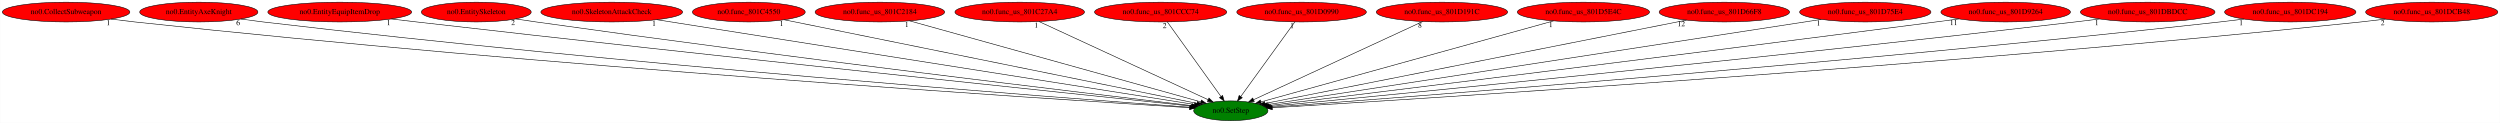
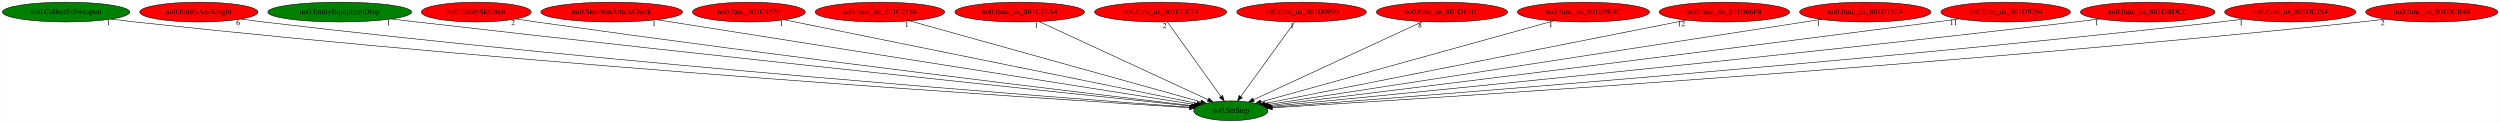
<svg xmlns="http://www.w3.org/2000/svg" xmlns:xlink="http://www.w3.org/1999/xlink" width="4559pt" height="224pt" viewBox="0.00 0.00 4558.58 224.00">
  <g id="graph0" class="graph" transform="scale(1 1) rotate(0) translate(4 220)">
    <polygon fill="white" stroke="transparent" points="-4,4 -4,-220 4554.58,-220 4554.58,4 -4,4" />
    <g id="node1" class="node">
      <ellipse fill="green" stroke="black" cx="2240.34" cy="-18" rx="67.69" ry="18" />
      <text text-anchor="middle" x="2240.34" y="-14.3" font-family="Times,serif" font-size="14.00">no0.SetStep</text>
    </g>
    <g id="node2" class="node">
      <g id="a_node2">
        <a xlink:href="no0.CollectSubweapon.svg" xlink:title="no0.CollectSubweapon">
-           <ellipse fill="red" stroke="black" cx="116.34" cy="-198" rx="116.18" ry="18" />
+           <ellipse fill="green" stroke="black" cx="116.34" cy="-198" rx="116.18" ry="18" />
          <text text-anchor="middle" x="116.34" y="-194.3" font-family="Times,serif" font-size="14.00">no0.CollectSubweapon</text>
        </a>
      </g>
    </g>
    <g id="edge1" class="edge">
      <path fill="none" stroke="black" d="M198.29,-185.2C212.62,-183.32 227.4,-181.51 241.34,-180 989.85,-99.02 1900.1,-39.97 2164.81,-23.59" />
      <polygon fill="black" stroke="black" points="2165.31,-27.06 2175.07,-22.95 2164.88,-20.07 2165.31,-27.06" />
      <text text-anchor="middle" x="193.29" y="-174" font-family="Times,serif" font-size="14.00">1</text>
    </g>
    <g id="node3" class="node">
      <g id="a_node3">
        <a xlink:href="no0.EntityAxeKnight.svg" xlink:title="no0.EntityAxeKnight">
          <ellipse fill="red" stroke="black" cx="358.34" cy="-198" rx="107.78" ry="18" />
          <text text-anchor="middle" x="358.34" y="-194.3" font-family="Times,serif" font-size="14.00">no0.EntityAxeKnight</text>
        </a>
      </g>
    </g>
    <g id="edge2" class="edge">
      <path fill="none" stroke="black" d="M435.04,-185.26C448.46,-183.37 462.29,-181.54 475.34,-180 1129.04,-102.75 1922.73,-42.18 2165.96,-24.36" />
      <polygon fill="black" stroke="black" points="2166.38,-27.84 2176.1,-23.62 2165.87,-20.85 2166.38,-27.84" />
      <text text-anchor="middle" x="430.04" y="-174.06" font-family="Times,serif" font-size="14.00">6</text>
    </g>
    <g id="node4" class="node">
      <g id="a_node4">
        <a xlink:href="no0.EntityEquipItemDrop.svg" xlink:title="no0.EntityEquipItemDrop">
-           <ellipse fill="red" stroke="black" cx="615.34" cy="-198" rx="131.08" ry="18" />
+           <ellipse fill="green" stroke="black" cx="615.34" cy="-198" rx="131.08" ry="18" />
          <text text-anchor="middle" x="615.34" y="-194.3" font-family="Times,serif" font-size="14.00">no0.EntityEquipItemDrop</text>
        </a>
      </g>
    </g>
    <g id="edge3" class="edge">
      <path fill="none" stroke="black" d="M709.45,-185.4C724.79,-183.56 740.5,-181.71 755.34,-180 1298.1,-117.63 1953.24,-48.88 2168.21,-26.49" />
      <polygon fill="black" stroke="black" points="2168.83,-29.94 2178.42,-25.43 2168.11,-22.98 2168.83,-29.94" />
      <text text-anchor="middle" x="704.45" y="-174.2" font-family="Times,serif" font-size="14.00">1</text>
    </g>
    <g id="node5" class="node">
      <g id="a_node5">
        <a xlink:href="no0.EntitySkeleton.svg" xlink:title="no0.EntitySkeleton">
          <ellipse fill="red" stroke="black" cx="864.34" cy="-198" rx="100.18" ry="18" />
          <text text-anchor="middle" x="864.34" y="-194.3" font-family="Times,serif" font-size="14.00">no0.EntitySkeleton</text>
        </a>
      </g>
    </g>
    <g id="edge4" class="edge">
      <path fill="none" stroke="black" d="M936.41,-185.46C948.72,-183.58 961.39,-181.69 973.34,-180 1428.44,-115.61 1977.25,-49.93 2169.62,-27.27" />
      <polygon fill="black" stroke="black" points="2170.07,-30.74 2179.6,-26.1 2169.26,-23.79 2170.07,-30.74" />
      <text text-anchor="middle" x="931.41" y="-174.26" font-family="Times,serif" font-size="14.00">2</text>
    </g>
    <g id="node6" class="node">
      <g id="a_node6">
        <a xlink:href="no0.SkeletonAttackCheck.svg" xlink:title="no0.SkeletonAttackCheck">
          <ellipse fill="red" stroke="black" cx="1111.34" cy="-198" rx="129.18" ry="18" />
          <text text-anchor="middle" x="1111.34" y="-194.3" font-family="Times,serif" font-size="14.00">no0.SkeletonAttackCheck</text>
        </a>
      </g>
    </g>
    <g id="edge5" class="edge">
      <path fill="none" stroke="black" d="M1193.44,-184.06C1407.3,-150.34 1978.45,-60.29 2173.77,-29.5" />
      <polygon fill="black" stroke="black" points="2174.55,-32.92 2183.89,-27.9 2173.46,-26 2174.55,-32.92" />
      <text text-anchor="middle" x="1188.44" y="-172.86" font-family="Times,serif" font-size="14.00">1</text>
    </g>
    <g id="node7" class="node">
      <g id="a_node7">
        <a xlink:href="no0.func_801C4550.svg" xlink:title="no0.func_801C4550">
          <ellipse fill="red" stroke="black" cx="1361.34" cy="-198" rx="102.88" ry="18" />
          <text text-anchor="middle" x="1361.34" y="-194.3" font-family="Times,serif" font-size="14.00">no0.func_801C4550</text>
        </a>
      </g>
    </g>
    <g id="edge6" class="edge">
      <path fill="none" stroke="black" d="M1425.97,-183.91C1589.4,-150.82 2017.52,-64.12 2178.21,-31.58" />
      <polygon fill="black" stroke="black" points="2179.29,-34.93 2188.4,-29.52 2177.9,-28.07 2179.29,-34.93" />
      <text text-anchor="middle" x="1420.97" y="-172.71" font-family="Times,serif" font-size="14.00">1</text>
    </g>
    <g id="node8" class="node">
      <g id="a_node8">
        <a xlink:href="no0.func_us_801C2184.svg" xlink:title="no0.func_us_801C2184">
          <ellipse fill="red" stroke="black" cx="1600.34" cy="-198" rx="118.08" ry="18" />
          <text text-anchor="middle" x="1600.34" y="-194.3" font-family="Times,serif" font-size="14.00">no0.func_us_801C2184</text>
        </a>
      </g>
    </g>
    <g id="edge7" class="edge">
      <path fill="none" stroke="black" d="M1654.35,-181.98C1774.83,-148.47 2064.4,-67.93 2185.57,-34.23" />
      <polygon fill="black" stroke="black" points="2186.69,-37.55 2195.39,-31.5 2184.81,-30.81 2186.69,-37.55" />
      <text text-anchor="middle" x="1649.35" y="-170.78" font-family="Times,serif" font-size="14.00">1</text>
    </g>
    <g id="node9" class="node">
      <g id="a_node9">
        <a xlink:href="no0.func_us_801C27A4.svg" xlink:title="no0.func_us_801C27A4">
          <ellipse fill="red" stroke="black" cx="1855.34" cy="-198" rx="118.08" ry="18" />
          <text text-anchor="middle" x="1855.34" y="-194.3" font-family="Times,serif" font-size="14.00">no0.func_us_801C27A4</text>
        </a>
      </g>
    </g>
    <g id="edge8" class="edge">
      <path fill="none" stroke="black" d="M1890.53,-180.73C1961.73,-147.81 2122.6,-73.44 2198.8,-38.2" />
      <polygon fill="black" stroke="black" points="2200.5,-41.28 2208.1,-33.9 2197.56,-34.92 2200.5,-41.28" />
      <text text-anchor="middle" x="1885.53" y="-169.53" font-family="Times,serif" font-size="14.00">1</text>
    </g>
    <g id="node10" class="node">
      <g id="a_node10">
        <a xlink:href="no0.func_us_801CCC74.svg" xlink:title="no0.func_us_801CCC74">
          <ellipse fill="red" stroke="black" cx="2112.34" cy="-198" rx="120.48" ry="18" />
          <text text-anchor="middle" x="2112.34" y="-194.3" font-family="Times,serif" font-size="14.00">no0.func_us_801CCC74</text>
        </a>
      </g>
    </g>
    <g id="edge9" class="edge">
      <path fill="none" stroke="black" d="M2124.61,-179.93C2147.32,-148.35 2195.98,-80.69 2222.39,-43.96" />
      <polygon fill="black" stroke="black" points="2225.29,-45.92 2228.29,-35.76 2219.61,-41.83 2225.29,-45.92" />
      <text text-anchor="middle" x="2119.61" y="-168.73" font-family="Times,serif" font-size="14.00">2</text>
    </g>
    <g id="node11" class="node">
      <g id="a_node11">
        <a xlink:href="no0.func_us_801D0990.svg" xlink:title="no0.func_us_801D0990">
          <ellipse fill="red" stroke="black" cx="2369.34" cy="-198" rx="118.08" ry="18" />
          <text text-anchor="middle" x="2369.34" y="-194.3" font-family="Times,serif" font-size="14.00">no0.func_us_801D0990</text>
        </a>
      </g>
    </g>
    <g id="edge10" class="edge">
      <path fill="none" stroke="black" d="M2356.97,-179.93C2334.09,-148.35 2285.05,-80.69 2258.43,-43.96" />
      <polygon fill="black" stroke="black" points="2261.19,-41.8 2252.48,-35.76 2255.52,-45.91 2261.19,-41.8" />
      <text text-anchor="middle" x="2351.97" y="-168.73" font-family="Times,serif" font-size="14.00">1</text>
    </g>
    <g id="node12" class="node">
      <g id="a_node12">
        <a xlink:href="no0.func_us_801D191C.svg" xlink:title="no0.func_us_801D191C">
          <ellipse fill="red" stroke="black" cx="2625.34" cy="-198" rx="119.68" ry="18" />
          <text text-anchor="middle" x="2625.34" y="-194.3" font-family="Times,serif" font-size="14.00">no0.func_us_801D191C</text>
        </a>
      </g>
    </g>
    <g id="edge11" class="edge">
      <path fill="none" stroke="black" d="M2590.15,-180.73C2518.95,-147.81 2358.08,-73.44 2281.87,-38.2" />
      <polygon fill="black" stroke="black" points="2283.12,-34.92 2272.57,-33.9 2280.18,-41.28 2283.12,-34.92" />
      <text text-anchor="middle" x="2585.15" y="-169.53" font-family="Times,serif" font-size="14.00">8</text>
    </g>
    <g id="node13" class="node">
      <g id="a_node13">
        <a xlink:href="no0.func_us_801D5E4C.svg" xlink:title="no0.func_us_801D5E4C">
          <ellipse fill="red" stroke="black" cx="2883.34" cy="-198" rx="120.48" ry="18" />
          <text text-anchor="middle" x="2883.34" y="-194.3" font-family="Times,serif" font-size="14.00">no0.func_us_801D5E4C</text>
        </a>
      </g>
    </g>
    <g id="edge12" class="edge">
      <path fill="none" stroke="black" d="M2828.8,-181.9C2707.57,-148.34 2416.91,-67.88 2295.3,-34.21" />
      <polygon fill="black" stroke="black" points="2296.02,-30.78 2285.45,-31.49 2294.16,-37.53 2296.02,-30.78" />
      <text text-anchor="middle" x="2823.8" y="-170.7" font-family="Times,serif" font-size="14.00">1</text>
    </g>
    <g id="node14" class="node">
      <g id="a_node14">
        <a xlink:href="no0.func_us_801D66F8.svg" xlink:title="no0.func_us_801D66F8">
          <ellipse fill="red" stroke="black" cx="3140.34" cy="-198" rx="118.88" ry="18" />
          <text text-anchor="middle" x="3140.34" y="-194.3" font-family="Times,serif" font-size="14.00">no0.func_us_801D66F8</text>
        </a>
      </g>
    </g>
    <g id="edge13" class="edge">
      <path fill="none" stroke="black" d="M3071.21,-183.33C2901.28,-149.72 2465.15,-63.46 2302.62,-31.32" />
      <polygon fill="black" stroke="black" points="2303.27,-27.88 2292.78,-29.37 2301.91,-34.75 2303.27,-27.88" />
      <text text-anchor="middle" x="3061.71" y="-172.13" font-family="Times,serif" font-size="14.00">12</text>
    </g>
    <g id="node15" class="node">
      <g id="a_node15">
        <a xlink:href="no0.func_us_801D75E4.svg" xlink:title="no0.func_us_801D75E4">
          <ellipse fill="red" stroke="black" cx="3397.34" cy="-198" rx="119.68" ry="18" />
          <text text-anchor="middle" x="3397.34" y="-194.3" font-family="Times,serif" font-size="14.00">no0.func_us_801D75E4</text>
        </a>
      </g>
    </g>
    <g id="edge14" class="edge">
      <path fill="none" stroke="black" d="M3316.9,-184.62C3100.31,-151.3 2507.7,-60.13 2307.46,-29.33" />
      <polygon fill="black" stroke="black" points="2307.8,-25.84 2297.38,-27.78 2306.73,-32.76 2307.8,-25.84" />
      <text text-anchor="middle" x="3311.9" y="-173.42" font-family="Times,serif" font-size="14.00">1</text>
    </g>
    <g id="node16" class="node">
      <g id="a_node16">
        <a xlink:href="no0.func_us_801D9264.svg" xlink:title="no0.func_us_801D9264">
          <ellipse fill="red" stroke="black" cx="3653.34" cy="-198" rx="118.08" ry="18" />
          <text text-anchor="middle" x="3653.34" y="-194.3" font-family="Times,serif" font-size="14.00">no0.func_us_801D9264</text>
        </a>
      </g>
    </g>
    <g id="edge15" class="edge">
      <path fill="none" stroke="black" d="M3567.96,-185.47C3554.05,-183.62 3539.8,-181.74 3526.34,-180 3062.41,-119.91 2503.84,-51.23 2310.33,-27.55" />
      <polygon fill="black" stroke="black" points="2310.65,-24.06 2300.3,-26.32 2309.8,-31.01 2310.65,-24.06" />
      <text text-anchor="middle" x="3558.46" y="-174.27" font-family="Times,serif" font-size="14.00">11</text>
    </g>
    <g id="node17" class="node">
      <g id="a_node17">
        <a xlink:href="no0.func_us_801DBDCC.svg" xlink:title="no0.func_us_801DBDCC">
          <ellipse fill="red" stroke="black" cx="3912.34" cy="-198" rx="122.68" ry="18" />
          <text text-anchor="middle" x="3912.34" y="-194.3" font-family="Times,serif" font-size="14.00">no0.func_us_801DBDCC</text>
        </a>
      </g>
    </g>
    <g id="edge16" class="edge">
      <path fill="none" stroke="black" d="M3824.33,-185.37C3809.65,-183.51 3794.57,-181.66 3780.34,-180 3215.9,-114.16 2533.55,-47.27 2312.9,-25.96" />
      <polygon fill="black" stroke="black" points="2313.03,-22.46 2302.74,-24.98 2312.36,-29.43 2313.03,-22.46" />
      <text text-anchor="middle" x="3819.33" y="-174.17" font-family="Times,serif" font-size="14.00">1</text>
    </g>
    <g id="node18" class="node">
      <g id="a_node18">
        <a xlink:href="no0.func_us_801DC194.svg" xlink:title="no0.func_us_801DC194">
          <ellipse fill="red" stroke="black" cx="4172.34" cy="-198" rx="119.68" ry="18" />
          <text text-anchor="middle" x="4172.34" y="-194.3" font-family="Times,serif" font-size="14.00">no0.func_us_801DC194</text>
        </a>
      </g>
    </g>
    <g id="edge17" class="edge">
      <path fill="none" stroke="black" d="M4087.71,-185.24C4073.26,-183.38 4058.38,-181.56 4044.34,-180 3374.62,-105.68 2562.02,-42.97 2315.04,-24.51" />
      <polygon fill="black" stroke="black" points="2314.99,-20.99 2304.75,-23.74 2314.47,-27.98 2314.99,-20.99" />
      <text text-anchor="middle" x="4082.71" y="-174.04" font-family="Times,serif" font-size="14.00">1</text>
    </g>
    <g id="node19" class="node">
      <g id="a_node19">
        <a xlink:href="no0.func_us_801DCB48.svg" xlink:title="no0.func_us_801DCB48">
          <ellipse fill="red" stroke="black" cx="4430.34" cy="-198" rx="120.48" ry="18" />
          <text text-anchor="middle" x="4430.34" y="-194.3" font-family="Times,serif" font-size="14.00">no0.func_us_801DCB48</text>
        </a>
      </g>
    </g>
    <g id="edge18" class="edge">
      <path fill="none" stroke="black" d="M4345.76,-185.2C4330.97,-183.32 4315.72,-181.51 4301.34,-180 3527.35,-98.83 2585.88,-39.66 2315.94,-23.45" />
      <polygon fill="black" stroke="black" points="2316.06,-19.95 2305.86,-22.85 2315.64,-26.94 2316.06,-19.95" />
      <text text-anchor="middle" x="4340.76" y="-174" font-family="Times,serif" font-size="14.00">2</text>
    </g>
  </g>
</svg>
